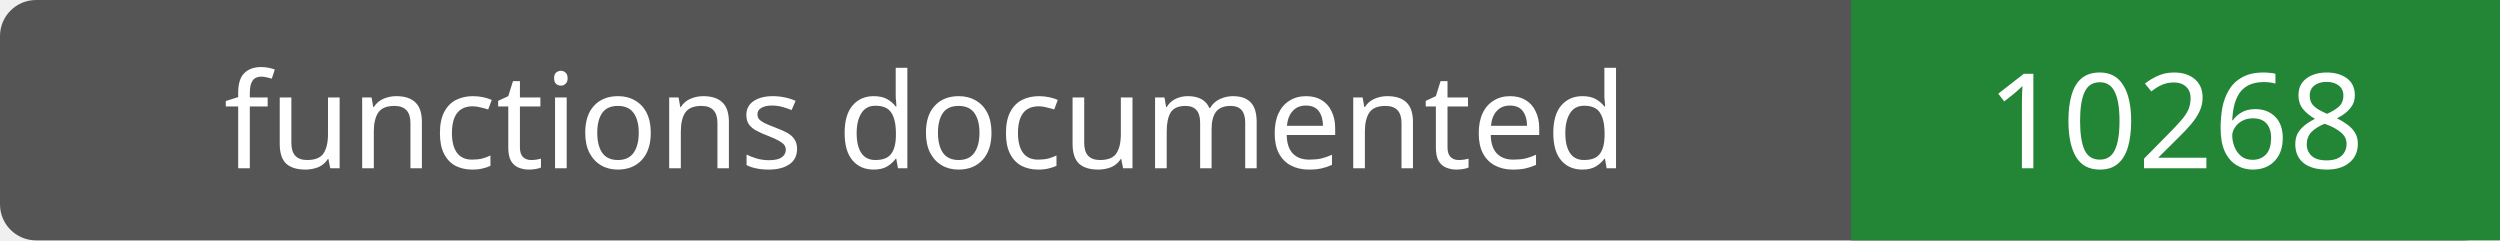
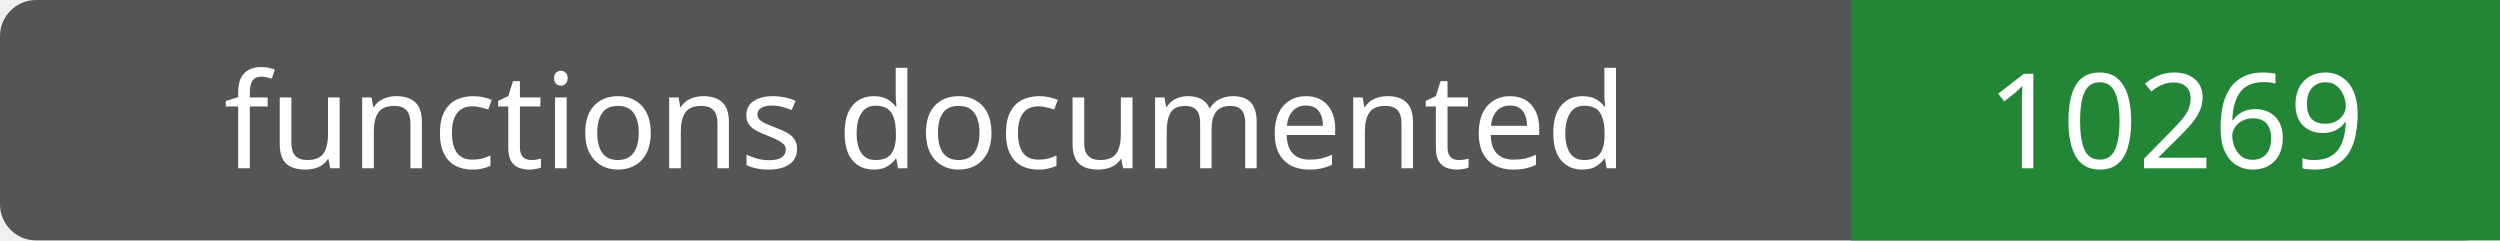
- <svg xmlns="http://www.w3.org/2000/svg" width="208" height="20" role="img" aria-label="functions documented: 10268">
+ <svg xmlns="http://www.w3.org/2000/svg" width="208" height="20" role="img" aria-label="functions documented: 10269">
  <rect width="208" height="20" rx="3" fill="#555" />
  <path fill="#238636" d="M154 0h54v20H154z" />
  <g fill="#fff" text-anchor="middle" font-family="Verdana,sans-serif" font-size="11">
    <text x="77.0" y="14">functions documented</text>
-     <text x="181.0" y="14">10268</text>
+     <text x="181.0" y="14">10269</text>
  </g>
</svg>
